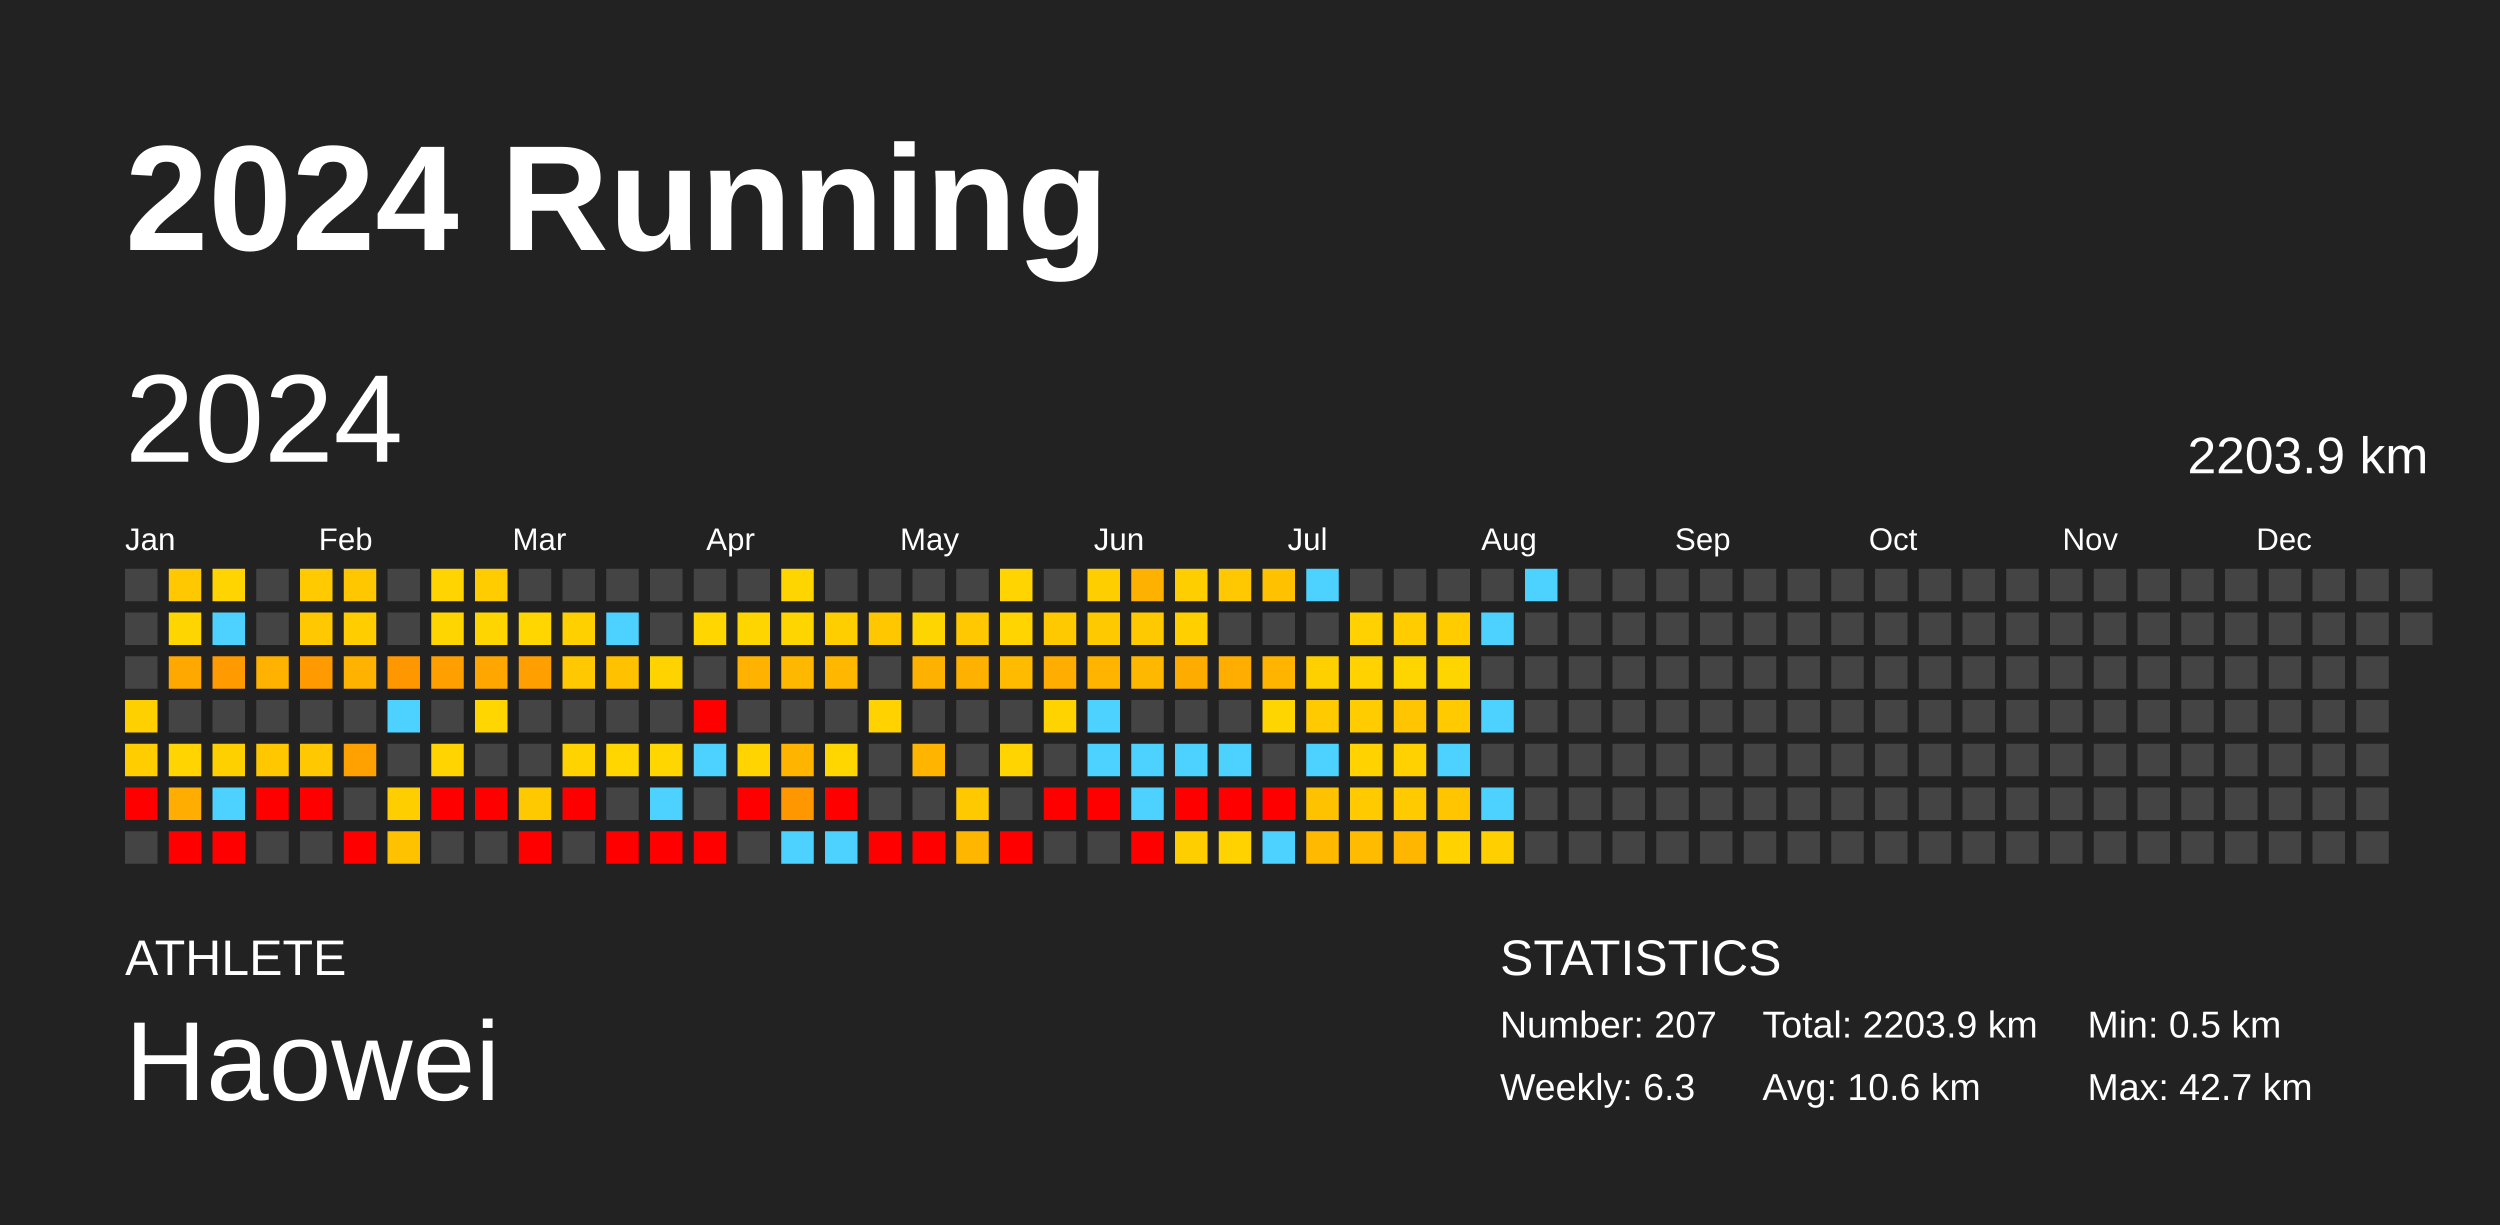
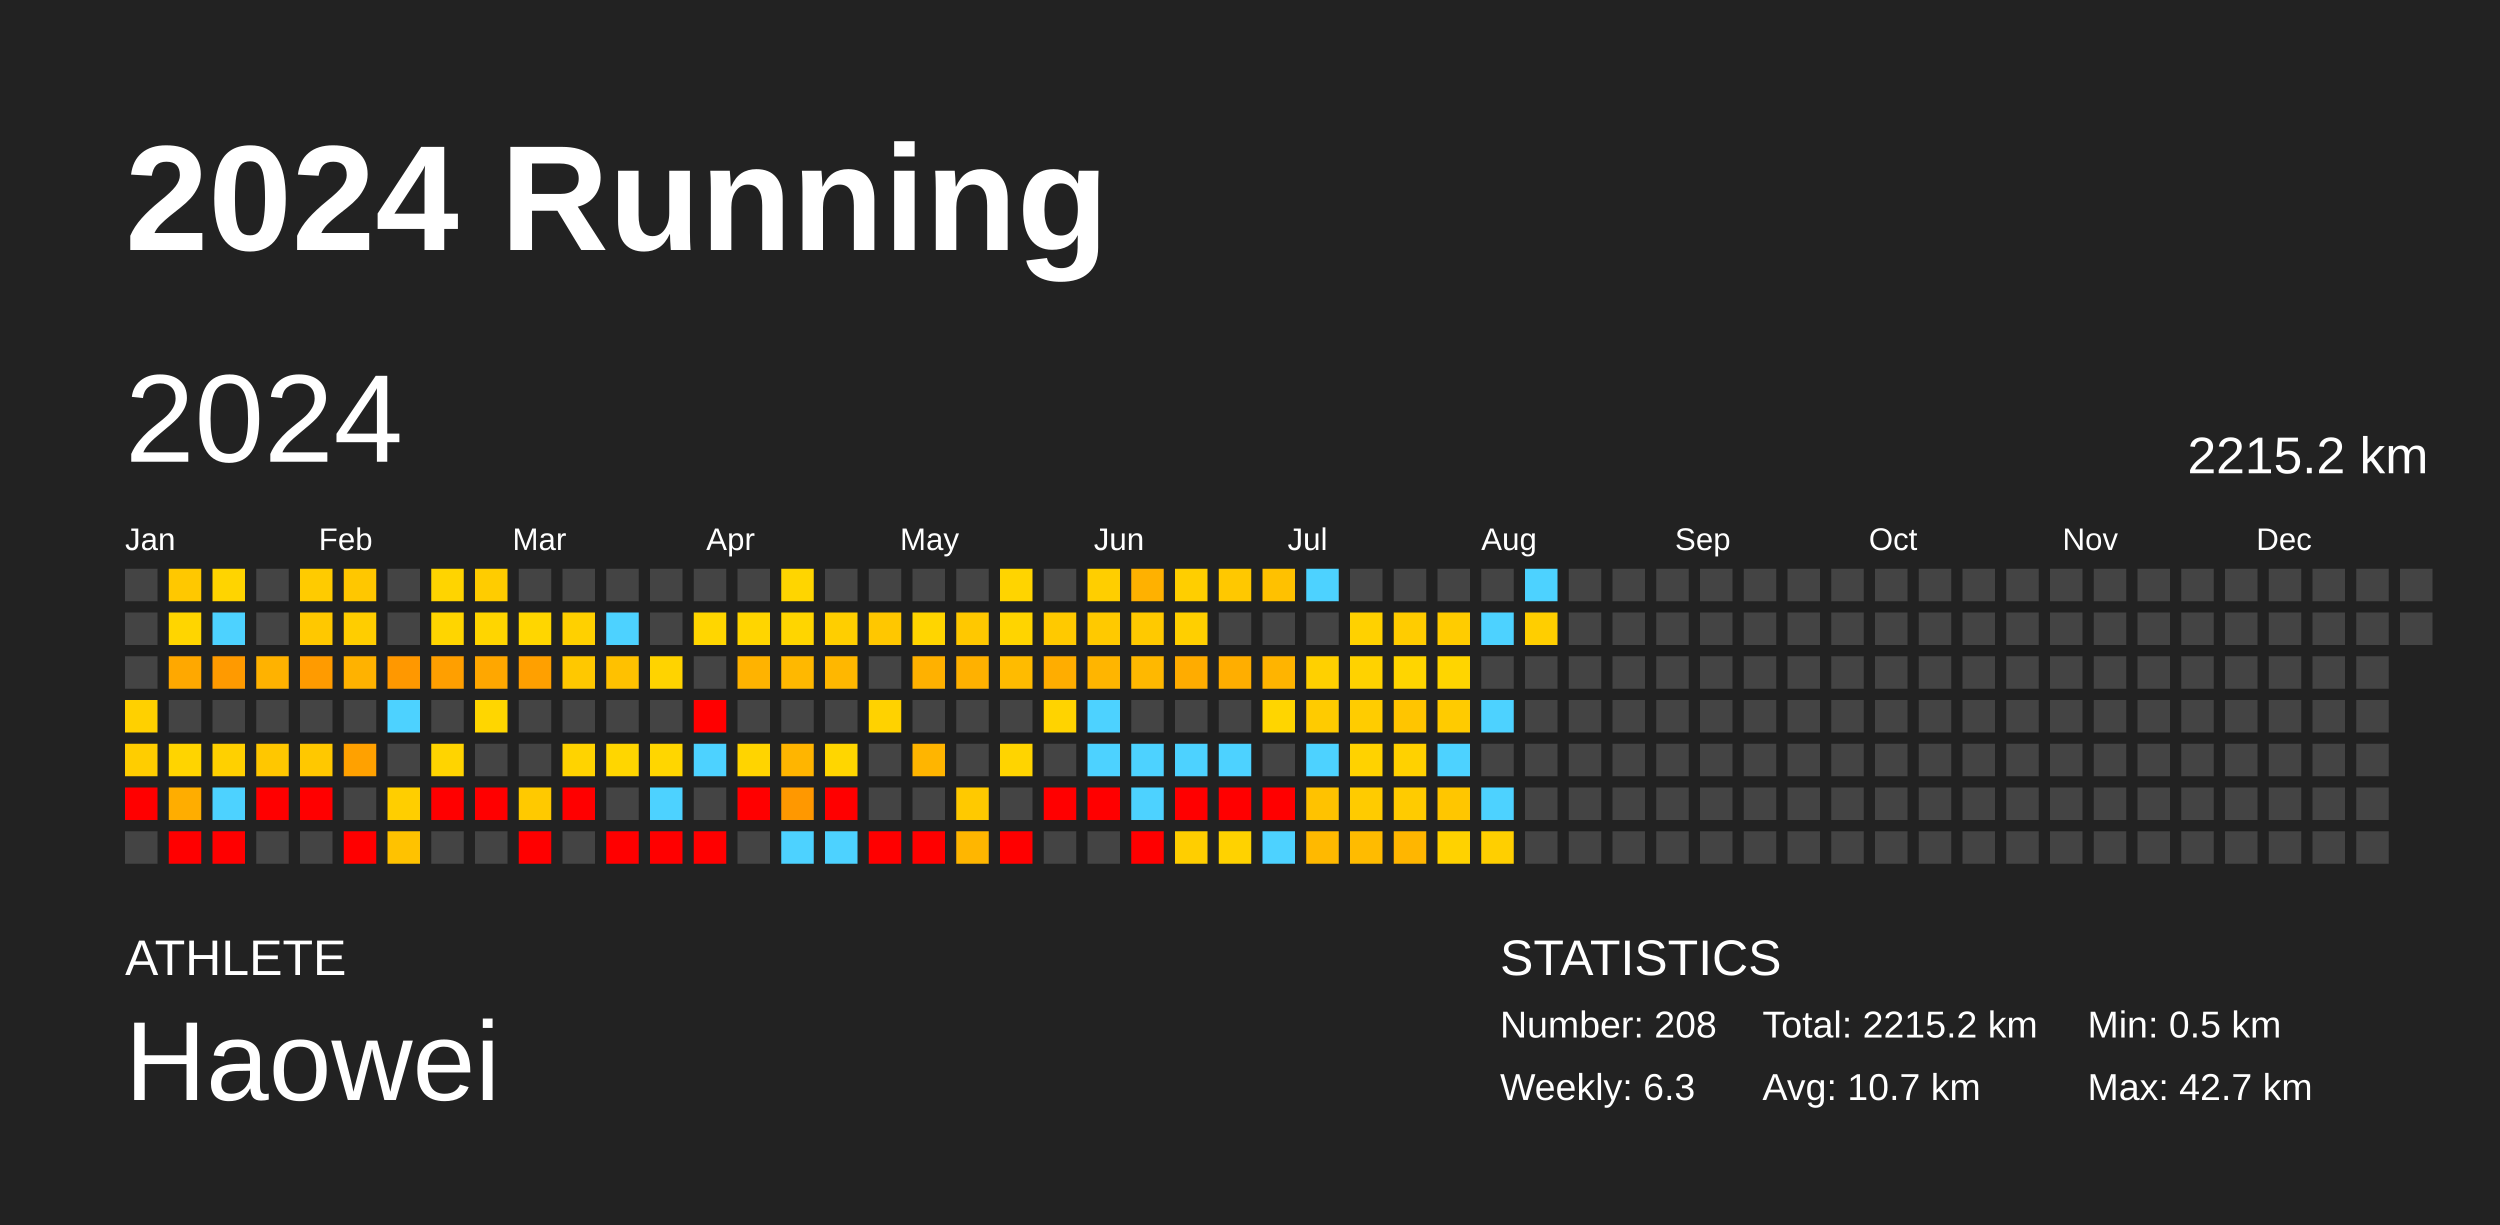
<svg xmlns="http://www.w3.org/2000/svg" baseProfile="full" height="98mm" version="1.1" viewBox="0,0,200,98" width="200mm">
  <defs />
  <rect fill="#222222" height="98" width="200" x="0" y="0" />
  <text fill="#FFFFFF" style="font-size:12px; font-family:Arial; font-weight:bold;" x="10" y="20">2024 Running</text>
  <text fill="#FFFFFF" style="font-size:4px; font-family:Arial" x="10" y="78">ATHLETE</text>
  <text fill="#FFFFFF" style="font-size:9px; font-family:Arial" x="10" y="88">Haowei</text>
  <text fill="#FFFFFF" style="font-size:4px; font-family:Arial" x="120" y="78">STATISTICS</text>
-   <text fill="#FFFFFF" style="font-size:3px; font-family:Arial" x="120" y="83">Number: 207</text>
+   <text fill="#FFFFFF" style="font-size:3px; font-family:Arial" x="120" y="83">Number: 208</text>
  <text fill="#FFFFFF" style="font-size:3px; font-family:Arial" x="120" y="88">Weekly: 6.3</text>
-   <text fill="#FFFFFF" style="font-size:3px; font-family:Arial" x="141" y="83">Total: 2203.9 km</text>
-   <text fill="#FFFFFF" style="font-size:3px; font-family:Arial" x="141" y="88">Avg: 10.6 km</text>
+   <text fill="#FFFFFF" style="font-size:3px; font-family:Arial" x="141" y="83">Total: 2215.2 km</text>
+   <text fill="#FFFFFF" style="font-size:3px; font-family:Arial" x="141" y="88">Avg: 10.7 km</text>
  <text fill="#FFFFFF" style="font-size:3px; font-family:Arial" x="167" y="83">Min: 0.5 km</text>
  <text fill="#FFFFFF" style="font-size:3px; font-family:Arial" x="167" y="88">Max: 42.7 km</text>
  <text dominant-baseline="hanging" fill="#FFFFFF" style="font-size:10.0px; font-family:Arial;" x="10" y="30">2024</text>
-   <text dominant-baseline="hanging" fill="#FFFFFF" style="font-size:4.125px; font-family:Arial;" x="175" y="35">2203.9 km</text>
+   <text dominant-baseline="hanging" fill="#FFFFFF" style="font-size:4.125px; font-family:Arial;" x="175" y="35">2215.2 km</text>
  <text fill="#FFFFFF" style="font-size:2.5px; font-family:Arial" x="10.0" y="44">Jan</text>
  <text fill="#FFFFFF" style="font-size:2.5px; font-family:Arial" x="25.5" y="44">Feb</text>
  <text fill="#FFFFFF" style="font-size:2.5px; font-family:Arial" x="41.0" y="44">Mar</text>
  <text fill="#FFFFFF" style="font-size:2.5px; font-family:Arial" x="56.5" y="44">Apr</text>
  <text fill="#FFFFFF" style="font-size:2.5px; font-family:Arial" x="72.0" y="44">May</text>
  <text fill="#FFFFFF" style="font-size:2.5px; font-family:Arial" x="87.5" y="44">Jun</text>
  <text fill="#FFFFFF" style="font-size:2.5px; font-family:Arial" x="103.0" y="44">Jul</text>
  <text fill="#FFFFFF" style="font-size:2.5px; font-family:Arial" x="118.5" y="44">Aug</text>
  <text fill="#FFFFFF" style="font-size:2.5px; font-family:Arial" x="134.0" y="44">Sep</text>
  <text fill="#FFFFFF" style="font-size:2.5px; font-family:Arial" x="149.5" y="44">Oct</text>
  <text fill="#FFFFFF" style="font-size:2.5px; font-family:Arial" x="165.0" y="44">Nov</text>
  <text fill="#FFFFFF" style="font-size:2.5px; font-family:Arial" x="180.5" y="44">Dec</text>
  <rect fill="#444444" height="2.6" width="2.6" x="10.0" y="45.5" />
  <rect fill="#444444" height="2.6" width="2.6" x="10.0" y="49.0" />
  <rect fill="#444444" height="2.6" width="2.6" x="10.0" y="52.5" />
  <rect fill="#ffd000" height="2.6" width="2.6" x="10.0" y="56.0" />
  <rect fill="#ffcd00" height="2.6" width="2.6" x="10.0" y="59.5" />
  <rect fill="red" height="2.6" width="2.6" x="10.0" y="63.0" />
  <rect fill="#444444" height="2.6" width="2.6" x="10.0" y="66.5" />
  <rect fill="#ffc800" height="2.6" width="2.6" x="13.5" y="45.5" />
  <rect fill="#ffd500" height="2.6" width="2.6" x="13.5" y="49.0" />
  <rect fill="#ffa800" height="2.6" width="2.6" x="13.5" y="52.5" />
  <rect fill="#444444" height="2.6" width="2.6" x="13.5" y="56.0" />
  <rect fill="#ffd400" height="2.6" width="2.6" x="13.5" y="59.5" />
  <rect fill="#ffad00" height="2.6" width="2.6" x="13.5" y="63.0" />
  <rect fill="red" height="2.6" width="2.6" x="13.5" y="66.5" />
  <rect fill="#ffd400" height="2.6" width="2.6" x="17.0" y="45.5" />
  <rect fill="#4dd2ff" height="2.6" width="2.6" x="17.0" y="49.0" />
  <rect fill="#ff9a00" height="2.6" width="2.6" x="17.0" y="52.5" />
  <rect fill="#444444" height="2.6" width="2.6" x="17.0" y="56.0" />
  <rect fill="#ffd000" height="2.6" width="2.6" x="17.0" y="59.5" />
  <rect fill="#4dd2ff" height="2.6" width="2.6" x="17.0" y="63.0" />
  <rect fill="red" height="2.6" width="2.6" x="17.0" y="66.5" />
  <rect fill="#444444" height="2.6" width="2.6" x="20.5" y="45.5" />
  <rect fill="#444444" height="2.6" width="2.6" x="20.5" y="49.0" />
  <rect fill="#ffb200" height="2.6" width="2.6" x="20.5" y="52.5" />
  <rect fill="#444444" height="2.6" width="2.6" x="20.5" y="56.0" />
  <rect fill="#ffc700" height="2.6" width="2.6" x="20.5" y="59.5" />
  <rect fill="red" height="2.6" width="2.6" x="20.5" y="63.0" />
  <rect fill="#444444" height="2.6" width="2.6" x="20.5" y="66.5" />
  <rect fill="#ffcb00" height="2.6" width="2.6" x="24.0" y="45.5" />
  <rect fill="#ffc800" height="2.6" width="2.6" x="24.0" y="49.0" />
  <rect fill="#ff9b00" height="2.6" width="2.6" x="24.0" y="52.5" />
  <rect fill="#444444" height="2.6" width="2.6" x="24.0" y="56.0" />
  <rect fill="#ffc800" height="2.6" width="2.6" x="24.0" y="59.5" />
  <rect fill="red" height="2.6" width="2.6" x="24.0" y="63.0" />
  <rect fill="#444444" height="2.6" width="2.6" x="24.0" y="66.5" />
  <rect fill="#ffc700" height="2.6" width="2.6" x="27.5" y="45.5" />
  <rect fill="#ffcd00" height="2.6" width="2.6" x="27.5" y="49.0" />
  <rect fill="#ffb200" height="2.6" width="2.6" x="27.5" y="52.5" />
  <rect fill="#444444" height="2.6" width="2.6" x="27.5" y="56.0" />
  <rect fill="#ffa100" height="2.6" width="2.6" x="27.5" y="59.5" />
  <rect fill="#444444" height="2.6" width="2.6" x="27.5" y="63.0" />
  <rect fill="red" height="2.6" width="2.6" x="27.5" y="66.5" />
  <rect fill="#444444" height="2.6" width="2.6" x="31.0" y="45.5" />
  <rect fill="#444444" height="2.6" width="2.6" x="31.0" y="49.0" />
  <rect fill="#ff9800" height="2.6" width="2.6" x="31.0" y="52.5" />
  <rect fill="#4dd2ff" height="2.6" width="2.6" x="31.0" y="56.0" />
  <rect fill="#444444" height="2.6" width="2.6" x="31.0" y="59.5" />
  <rect fill="#ffce00" height="2.6" width="2.6" x="31.0" y="63.0" />
  <rect fill="#ffc200" height="2.6" width="2.6" x="31.0" y="66.5" />
  <rect fill="#ffd400" height="2.6" width="2.6" x="34.5" y="45.5" />
  <rect fill="#ffd500" height="2.6" width="2.6" x="34.5" y="49.0" />
  <rect fill="#ff9f00" height="2.6" width="2.6" x="34.5" y="52.5" />
  <rect fill="#444444" height="2.6" width="2.6" x="34.5" y="56.0" />
  <rect fill="#ffd400" height="2.6" width="2.6" x="34.5" y="59.5" />
  <rect fill="red" height="2.6" width="2.6" x="34.5" y="63.0" />
  <rect fill="#444444" height="2.6" width="2.6" x="34.5" y="66.5" />
  <rect fill="#ffcc00" height="2.6" width="2.6" x="38.0" y="45.5" />
  <rect fill="#ffd500" height="2.6" width="2.6" x="38.0" y="49.0" />
  <rect fill="#ffa700" height="2.6" width="2.6" x="38.0" y="52.5" />
  <rect fill="#ffd600" height="2.6" width="2.6" x="38.0" y="56.0" />
  <rect fill="#444444" height="2.6" width="2.6" x="38.0" y="59.5" />
  <rect fill="red" height="2.6" width="2.6" x="38.0" y="63.0" />
  <rect fill="#444444" height="2.6" width="2.6" x="38.0" y="66.5" />
  <rect fill="#444444" height="2.6" width="2.6" x="41.5" y="45.5" />
  <rect fill="#ffd600" height="2.6" width="2.6" x="41.5" y="49.0" />
  <rect fill="#ffa000" height="2.6" width="2.6" x="41.5" y="52.5" />
  <rect fill="#444444" height="2.6" width="2.6" x="41.5" y="56.0" />
  <rect fill="#444444" height="2.6" width="2.6" x="41.5" y="59.5" />
  <rect fill="#ffc900" height="2.6" width="2.6" x="41.5" y="63.0" />
  <rect fill="red" height="2.6" width="2.6" x="41.5" y="66.5" />
  <rect fill="#444444" height="2.6" width="2.6" x="45.0" y="45.5" />
  <rect fill="#ffd000" height="2.6" width="2.6" x="45.0" y="49.0" />
  <rect fill="#ffc800" height="2.6" width="2.6" x="45.0" y="52.5" />
  <rect fill="#444444" height="2.6" width="2.6" x="45.0" y="56.0" />
  <rect fill="#ffd300" height="2.6" width="2.6" x="45.0" y="59.5" />
  <rect fill="red" height="2.6" width="2.6" x="45.0" y="63.0" />
  <rect fill="#444444" height="2.6" width="2.6" x="45.0" y="66.5" />
  <rect fill="#444444" height="2.6" width="2.6" x="48.5" y="45.5" />
  <rect fill="#4dd2ff" height="2.6" width="2.6" x="48.5" y="49.0" />
  <rect fill="#ffc100" height="2.6" width="2.6" x="48.5" y="52.5" />
  <rect fill="#444444" height="2.6" width="2.6" x="48.5" y="56.0" />
  <rect fill="#ffd600" height="2.6" width="2.6" x="48.5" y="59.5" />
  <rect fill="#444444" height="2.6" width="2.6" x="48.5" y="63.0" />
  <rect fill="red" height="2.6" width="2.6" x="48.5" y="66.5" />
  <rect fill="#444444" height="2.6" width="2.6" x="52.0" y="45.5" />
  <rect fill="#444444" height="2.6" width="2.6" x="52.0" y="49.0" />
  <rect fill="#ffd300" height="2.6" width="2.6" x="52.0" y="52.5" />
  <rect fill="#444444" height="2.6" width="2.6" x="52.0" y="56.0" />
  <rect fill="#ffd600" height="2.6" width="2.6" x="52.0" y="59.5" />
  <rect fill="#4dd2ff" height="2.6" width="2.6" x="52.0" y="63.0" />
  <rect fill="red" height="2.6" width="2.6" x="52.0" y="66.5" />
  <rect fill="#444444" height="2.6" width="2.6" x="55.5" y="45.5" />
  <rect fill="#ffd600" height="2.6" width="2.6" x="55.5" y="49.0" />
  <rect fill="#444444" height="2.6" width="2.6" x="55.5" y="52.5" />
  <rect fill="red" height="2.6" width="2.6" x="55.5" y="56.0" />
  <rect fill="#4dd2ff" height="2.6" width="2.6" x="55.5" y="59.5" />
  <rect fill="#444444" height="2.6" width="2.6" x="55.5" y="63.0" />
  <rect fill="red" height="2.6" width="2.6" x="55.5" y="66.5" />
  <rect fill="#444444" height="2.6" width="2.6" x="59.0" y="45.5" />
  <rect fill="#ffd500" height="2.6" width="2.6" x="59.0" y="49.0" />
  <rect fill="#ffb300" height="2.6" width="2.6" x="59.0" y="52.5" />
  <rect fill="#444444" height="2.6" width="2.6" x="59.0" y="56.0" />
  <rect fill="#ffd400" height="2.6" width="2.6" x="59.0" y="59.5" />
  <rect fill="red" height="2.6" width="2.6" x="59.0" y="63.0" />
  <rect fill="#444444" height="2.6" width="2.6" x="59.0" y="66.5" />
  <rect fill="#ffd500" height="2.6" width="2.6" x="62.5" y="45.5" />
  <rect fill="#ffd500" height="2.6" width="2.6" x="62.5" y="49.0" />
  <rect fill="#ffb800" height="2.6" width="2.6" x="62.5" y="52.5" />
  <rect fill="#444444" height="2.6" width="2.6" x="62.5" y="56.0" />
  <rect fill="#ffb500" height="2.6" width="2.6" x="62.5" y="59.5" />
  <rect fill="#ff9800" height="2.6" width="2.6" x="62.5" y="63.0" />
  <rect fill="#4dd2ff" height="2.6" width="2.6" x="62.5" y="66.5" />
  <rect fill="#444444" height="2.6" width="2.6" x="66.0" y="45.5" />
  <rect fill="#ffce00" height="2.6" width="2.6" x="66.0" y="49.0" />
  <rect fill="#ffb700" height="2.6" width="2.6" x="66.0" y="52.5" />
  <rect fill="#444444" height="2.6" width="2.6" x="66.0" y="56.0" />
  <rect fill="#ffd600" height="2.6" width="2.6" x="66.0" y="59.5" />
  <rect fill="red" height="2.6" width="2.6" x="66.0" y="63.0" />
  <rect fill="#4dd2ff" height="2.6" width="2.6" x="66.0" y="66.5" />
  <rect fill="#444444" height="2.6" width="2.6" x="69.5" y="45.5" />
  <rect fill="#ffc700" height="2.6" width="2.6" x="69.5" y="49.0" />
  <rect fill="#444444" height="2.6" width="2.6" x="69.5" y="52.5" />
  <rect fill="#ffd200" height="2.6" width="2.6" x="69.5" y="56.0" />
  <rect fill="#444444" height="2.6" width="2.6" x="69.5" y="59.5" />
  <rect fill="#444444" height="2.6" width="2.6" x="69.5" y="63.0" />
  <rect fill="red" height="2.6" width="2.6" x="69.5" y="66.5" />
  <rect fill="#444444" height="2.6" width="2.6" x="73.0" y="45.5" />
  <rect fill="#ffd500" height="2.6" width="2.6" x="73.0" y="49.0" />
  <rect fill="#ffb100" height="2.6" width="2.6" x="73.0" y="52.5" />
  <rect fill="#444444" height="2.6" width="2.6" x="73.0" y="56.0" />
  <rect fill="#ffb500" height="2.6" width="2.6" x="73.0" y="59.5" />
  <rect fill="#444444" height="2.6" width="2.6" x="73.0" y="63.0" />
  <rect fill="red" height="2.6" width="2.6" x="73.0" y="66.5" />
  <rect fill="#444444" height="2.6" width="2.6" x="76.5" y="45.5" />
  <rect fill="#ffc800" height="2.6" width="2.6" x="76.5" y="49.0" />
  <rect fill="#ffb100" height="2.6" width="2.6" x="76.5" y="52.5" />
  <rect fill="#444444" height="2.6" width="2.6" x="76.5" y="56.0" />
  <rect fill="#444444" height="2.6" width="2.6" x="76.5" y="59.5" />
  <rect fill="#ffc900" height="2.6" width="2.6" x="76.5" y="63.0" />
  <rect fill="#ffb600" height="2.6" width="2.6" x="76.5" y="66.5" />
  <rect fill="#ffd400" height="2.6" width="2.6" x="80.0" y="45.5" />
  <rect fill="#ffd400" height="2.6" width="2.6" x="80.0" y="49.0" />
  <rect fill="#ffbb00" height="2.6" width="2.6" x="80.0" y="52.5" />
  <rect fill="#444444" height="2.6" width="2.6" x="80.0" y="56.0" />
  <rect fill="#ffd400" height="2.6" width="2.6" x="80.0" y="59.5" />
  <rect fill="#444444" height="2.6" width="2.6" x="80.0" y="63.0" />
  <rect fill="red" height="2.6" width="2.6" x="80.0" y="66.5" />
  <rect fill="#444444" height="2.6" width="2.6" x="83.5" y="45.5" />
  <rect fill="#ffc900" height="2.6" width="2.6" x="83.5" y="49.0" />
  <rect fill="#ffad00" height="2.6" width="2.6" x="83.5" y="52.5" />
  <rect fill="#ffd300" height="2.6" width="2.6" x="83.5" y="56.0" />
  <rect fill="#444444" height="2.6" width="2.6" x="83.5" y="59.5" />
  <rect fill="red" height="2.6" width="2.6" x="83.5" y="63.0" />
  <rect fill="#444444" height="2.6" width="2.6" x="83.5" y="66.5" />
  <rect fill="#ffce00" height="2.6" width="2.6" x="87.0" y="45.5" />
  <rect fill="#ffc900" height="2.6" width="2.6" x="87.0" y="49.0" />
  <rect fill="#ffb500" height="2.6" width="2.6" x="87.0" y="52.5" />
  <rect fill="#4dd2ff" height="2.6" width="2.6" x="87.0" y="56.0" />
  <rect fill="#4dd2ff" height="2.6" width="2.6" x="87.0" y="59.5" />
  <rect fill="red" height="2.6" width="2.6" x="87.0" y="63.0" />
  <rect fill="#444444" height="2.6" width="2.6" x="87.0" y="66.5" />
  <rect fill="#ffb100" height="2.6" width="2.6" x="90.5" y="45.5" />
  <rect fill="#ffc900" height="2.6" width="2.6" x="90.5" y="49.0" />
  <rect fill="#ffb800" height="2.6" width="2.6" x="90.5" y="52.5" />
  <rect fill="#444444" height="2.6" width="2.6" x="90.5" y="56.0" />
  <rect fill="#4dd2ff" height="2.6" width="2.6" x="90.5" y="59.5" />
  <rect fill="#4dd2ff" height="2.6" width="2.6" x="90.5" y="63.0" />
  <rect fill="red" height="2.6" width="2.6" x="90.5" y="66.5" />
  <rect fill="#ffce00" height="2.6" width="2.6" x="94.0" y="45.5" />
  <rect fill="#ffcf00" height="2.6" width="2.6" x="94.0" y="49.0" />
  <rect fill="#ffac00" height="2.6" width="2.6" x="94.0" y="52.5" />
  <rect fill="#444444" height="2.6" width="2.6" x="94.0" y="56.0" />
  <rect fill="#4dd2ff" height="2.6" width="2.6" x="94.0" y="59.5" />
  <rect fill="red" height="2.6" width="2.6" x="94.0" y="63.0" />
  <rect fill="#ffce00" height="2.6" width="2.6" x="94.0" y="66.5" />
  <rect fill="#ffc800" height="2.6" width="2.6" x="97.5" y="45.5" />
  <rect fill="#444444" height="2.6" width="2.6" x="97.5" y="49.0" />
  <rect fill="#ffae00" height="2.6" width="2.6" x="97.5" y="52.5" />
  <rect fill="#444444" height="2.6" width="2.6" x="97.5" y="56.0" />
  <rect fill="#4dd2ff" height="2.6" width="2.6" x="97.5" y="59.5" />
  <rect fill="red" height="2.6" width="2.6" x="97.5" y="63.0" />
  <rect fill="#ffd200" height="2.6" width="2.6" x="97.5" y="66.5" />
  <rect fill="#ffc100" height="2.6" width="2.6" x="101.0" y="45.5" />
  <rect fill="#444444" height="2.6" width="2.6" x="101.0" y="49.0" />
  <rect fill="#ffb400" height="2.6" width="2.6" x="101.0" y="52.5" />
  <rect fill="#ffd500" height="2.6" width="2.6" x="101.0" y="56.0" />
  <rect fill="#444444" height="2.6" width="2.6" x="101.0" y="59.5" />
  <rect fill="red" height="2.6" width="2.6" x="101.0" y="63.0" />
  <rect fill="#4dd2ff" height="2.6" width="2.6" x="101.0" y="66.5" />
  <rect fill="#4dd2ff" height="2.6" width="2.6" x="104.5" y="45.5" />
  <rect fill="#444444" height="2.6" width="2.6" x="104.5" y="49.0" />
  <rect fill="#ffd000" height="2.6" width="2.6" x="104.5" y="52.5" />
  <rect fill="#ffcb00" height="2.6" width="2.6" x="104.5" y="56.0" />
  <rect fill="#4dd2ff" height="2.6" width="2.6" x="104.5" y="59.5" />
  <rect fill="#ffc200" height="2.6" width="2.6" x="104.5" y="63.0" />
  <rect fill="#ffb900" height="2.6" width="2.6" x="104.5" y="66.5" />
  <rect fill="#444444" height="2.6" width="2.6" x="108.0" y="45.5" />
  <rect fill="#ffd100" height="2.6" width="2.6" x="108.0" y="49.0" />
  <rect fill="#ffd200" height="2.6" width="2.6" x="108.0" y="52.5" />
  <rect fill="#ffcc00" height="2.6" width="2.6" x="108.0" y="56.0" />
  <rect fill="#ffd200" height="2.6" width="2.6" x="108.0" y="59.5" />
  <rect fill="#ffcb00" height="2.6" width="2.6" x="108.0" y="63.0" />
  <rect fill="#ffbb00" height="2.6" width="2.6" x="108.0" y="66.5" />
  <rect fill="#444444" height="2.6" width="2.6" x="111.5" y="45.5" />
  <rect fill="#ffcc00" height="2.6" width="2.6" x="111.5" y="49.0" />
  <rect fill="#ffd500" height="2.6" width="2.6" x="111.5" y="52.5" />
  <rect fill="#ffc500" height="2.6" width="2.6" x="111.5" y="56.0" />
  <rect fill="#ffd100" height="2.6" width="2.6" x="111.5" y="59.5" />
  <rect fill="#ffcb00" height="2.6" width="2.6" x="111.5" y="63.0" />
  <rect fill="#ffb600" height="2.6" width="2.6" x="111.5" y="66.5" />
  <rect fill="#444444" height="2.6" width="2.6" x="115.0" y="45.5" />
  <rect fill="#ffcc00" height="2.6" width="2.6" x="115.0" y="49.0" />
  <rect fill="#ffd500" height="2.6" width="2.6" x="115.0" y="52.5" />
  <rect fill="#ffcb00" height="2.6" width="2.6" x="115.0" y="56.0" />
  <rect fill="#4dd2ff" height="2.6" width="2.6" x="115.0" y="59.5" />
  <rect fill="#ffc600" height="2.6" width="2.6" x="115.0" y="63.0" />
  <rect fill="#ffd200" height="2.6" width="2.6" x="115.0" y="66.5" />
  <rect fill="#444444" height="2.6" width="2.6" x="118.5" y="45.5" />
  <rect fill="#4dd2ff" height="2.6" width="2.6" x="118.5" y="49.0" />
  <rect fill="#444444" height="2.6" width="2.6" x="118.5" y="52.5" />
  <rect fill="#4dd2ff" height="2.6" width="2.6" x="118.5" y="56.0" />
  <rect fill="#444444" height="2.6" width="2.6" x="118.5" y="59.5" />
  <rect fill="#4dd2ff" height="2.6" width="2.6" x="118.5" y="63.0" />
  <rect fill="#ffcf00" height="2.6" width="2.6" x="118.5" y="66.5" />
  <rect fill="#4dd2ff" height="2.6" width="2.6" x="122.0" y="45.5" />
-   <rect fill="#444444" height="2.6" width="2.6" x="122.0" y="49.0" />
+   <rect fill="#ffce00" height="2.6" width="2.6" x="122.0" y="49.0" />
  <rect fill="#444444" height="2.6" width="2.6" x="122.0" y="52.5" />
  <rect fill="#444444" height="2.6" width="2.6" x="122.0" y="56.0" />
  <rect fill="#444444" height="2.6" width="2.6" x="122.0" y="59.5" />
  <rect fill="#444444" height="2.6" width="2.6" x="122.0" y="63.0" />
  <rect fill="#444444" height="2.6" width="2.6" x="122.0" y="66.5" />
  <rect fill="#444444" height="2.6" width="2.6" x="125.5" y="45.5" />
  <rect fill="#444444" height="2.6" width="2.6" x="125.5" y="49.0" />
  <rect fill="#444444" height="2.6" width="2.6" x="125.5" y="52.5" />
  <rect fill="#444444" height="2.6" width="2.6" x="125.5" y="56.0" />
  <rect fill="#444444" height="2.6" width="2.6" x="125.5" y="59.5" />
  <rect fill="#444444" height="2.6" width="2.6" x="125.5" y="63.0" />
  <rect fill="#444444" height="2.6" width="2.6" x="125.5" y="66.5" />
  <rect fill="#444444" height="2.6" width="2.6" x="129.0" y="45.5" />
  <rect fill="#444444" height="2.6" width="2.6" x="129.0" y="49.0" />
  <rect fill="#444444" height="2.6" width="2.6" x="129.0" y="52.5" />
  <rect fill="#444444" height="2.6" width="2.6" x="129.0" y="56.0" />
  <rect fill="#444444" height="2.6" width="2.6" x="129.0" y="59.5" />
  <rect fill="#444444" height="2.6" width="2.6" x="129.0" y="63.0" />
  <rect fill="#444444" height="2.6" width="2.6" x="129.0" y="66.5" />
  <rect fill="#444444" height="2.6" width="2.6" x="132.5" y="45.5" />
  <rect fill="#444444" height="2.6" width="2.6" x="132.5" y="49.0" />
  <rect fill="#444444" height="2.6" width="2.6" x="132.5" y="52.5" />
  <rect fill="#444444" height="2.6" width="2.6" x="132.5" y="56.0" />
  <rect fill="#444444" height="2.6" width="2.6" x="132.5" y="59.5" />
  <rect fill="#444444" height="2.6" width="2.6" x="132.5" y="63.0" />
  <rect fill="#444444" height="2.6" width="2.6" x="132.5" y="66.5" />
  <rect fill="#444444" height="2.6" width="2.6" x="136.0" y="45.5" />
  <rect fill="#444444" height="2.6" width="2.6" x="136.0" y="49.0" />
  <rect fill="#444444" height="2.6" width="2.6" x="136.0" y="52.5" />
  <rect fill="#444444" height="2.6" width="2.6" x="136.0" y="56.0" />
  <rect fill="#444444" height="2.6" width="2.6" x="136.0" y="59.5" />
  <rect fill="#444444" height="2.6" width="2.6" x="136.0" y="63.0" />
  <rect fill="#444444" height="2.6" width="2.6" x="136.0" y="66.5" />
  <rect fill="#444444" height="2.6" width="2.6" x="139.5" y="45.5" />
  <rect fill="#444444" height="2.6" width="2.6" x="139.5" y="49.0" />
  <rect fill="#444444" height="2.6" width="2.6" x="139.5" y="52.5" />
  <rect fill="#444444" height="2.6" width="2.6" x="139.5" y="56.0" />
  <rect fill="#444444" height="2.6" width="2.6" x="139.5" y="59.5" />
  <rect fill="#444444" height="2.6" width="2.6" x="139.5" y="63.0" />
  <rect fill="#444444" height="2.6" width="2.6" x="139.5" y="66.5" />
  <rect fill="#444444" height="2.6" width="2.6" x="143.0" y="45.5" />
  <rect fill="#444444" height="2.6" width="2.6" x="143.0" y="49.0" />
  <rect fill="#444444" height="2.6" width="2.6" x="143.0" y="52.5" />
  <rect fill="#444444" height="2.6" width="2.6" x="143.0" y="56.0" />
  <rect fill="#444444" height="2.6" width="2.6" x="143.0" y="59.5" />
  <rect fill="#444444" height="2.6" width="2.6" x="143.0" y="63.0" />
  <rect fill="#444444" height="2.6" width="2.6" x="143.0" y="66.5" />
  <rect fill="#444444" height="2.6" width="2.6" x="146.5" y="45.5" />
  <rect fill="#444444" height="2.6" width="2.6" x="146.5" y="49.0" />
  <rect fill="#444444" height="2.6" width="2.6" x="146.5" y="52.5" />
  <rect fill="#444444" height="2.6" width="2.6" x="146.5" y="56.0" />
  <rect fill="#444444" height="2.6" width="2.6" x="146.5" y="59.5" />
  <rect fill="#444444" height="2.6" width="2.6" x="146.5" y="63.0" />
  <rect fill="#444444" height="2.6" width="2.6" x="146.5" y="66.5" />
  <rect fill="#444444" height="2.6" width="2.6" x="150.0" y="45.5" />
  <rect fill="#444444" height="2.6" width="2.6" x="150.0" y="49.0" />
  <rect fill="#444444" height="2.6" width="2.6" x="150.0" y="52.5" />
  <rect fill="#444444" height="2.6" width="2.6" x="150.0" y="56.0" />
  <rect fill="#444444" height="2.6" width="2.6" x="150.0" y="59.5" />
  <rect fill="#444444" height="2.6" width="2.6" x="150.0" y="63.0" />
  <rect fill="#444444" height="2.6" width="2.6" x="150.0" y="66.5" />
  <rect fill="#444444" height="2.6" width="2.6" x="153.5" y="45.5" />
  <rect fill="#444444" height="2.6" width="2.6" x="153.5" y="49.0" />
  <rect fill="#444444" height="2.6" width="2.6" x="153.5" y="52.5" />
  <rect fill="#444444" height="2.6" width="2.6" x="153.5" y="56.0" />
  <rect fill="#444444" height="2.6" width="2.6" x="153.5" y="59.5" />
  <rect fill="#444444" height="2.6" width="2.6" x="153.5" y="63.0" />
  <rect fill="#444444" height="2.6" width="2.6" x="153.5" y="66.5" />
  <rect fill="#444444" height="2.6" width="2.6" x="157.0" y="45.5" />
  <rect fill="#444444" height="2.6" width="2.6" x="157.0" y="49.0" />
  <rect fill="#444444" height="2.6" width="2.6" x="157.0" y="52.5" />
  <rect fill="#444444" height="2.6" width="2.6" x="157.0" y="56.0" />
  <rect fill="#444444" height="2.6" width="2.6" x="157.0" y="59.5" />
  <rect fill="#444444" height="2.6" width="2.6" x="157.0" y="63.0" />
  <rect fill="#444444" height="2.6" width="2.6" x="157.0" y="66.5" />
  <rect fill="#444444" height="2.6" width="2.6" x="160.5" y="45.5" />
  <rect fill="#444444" height="2.6" width="2.6" x="160.5" y="49.0" />
  <rect fill="#444444" height="2.6" width="2.6" x="160.5" y="52.5" />
  <rect fill="#444444" height="2.6" width="2.6" x="160.5" y="56.0" />
  <rect fill="#444444" height="2.6" width="2.6" x="160.5" y="59.5" />
  <rect fill="#444444" height="2.6" width="2.6" x="160.5" y="63.0" />
  <rect fill="#444444" height="2.6" width="2.6" x="160.5" y="66.5" />
  <rect fill="#444444" height="2.6" width="2.6" x="164.0" y="45.5" />
  <rect fill="#444444" height="2.6" width="2.6" x="164.0" y="49.0" />
  <rect fill="#444444" height="2.6" width="2.6" x="164.0" y="52.5" />
  <rect fill="#444444" height="2.6" width="2.6" x="164.0" y="56.0" />
  <rect fill="#444444" height="2.6" width="2.6" x="164.0" y="59.5" />
  <rect fill="#444444" height="2.6" width="2.6" x="164.0" y="63.0" />
  <rect fill="#444444" height="2.6" width="2.6" x="164.0" y="66.5" />
  <rect fill="#444444" height="2.6" width="2.6" x="167.5" y="45.5" />
  <rect fill="#444444" height="2.6" width="2.6" x="167.5" y="49.0" />
  <rect fill="#444444" height="2.6" width="2.6" x="167.5" y="52.5" />
  <rect fill="#444444" height="2.6" width="2.6" x="167.5" y="56.0" />
  <rect fill="#444444" height="2.6" width="2.6" x="167.5" y="59.5" />
  <rect fill="#444444" height="2.6" width="2.6" x="167.5" y="63.0" />
  <rect fill="#444444" height="2.6" width="2.6" x="167.5" y="66.5" />
  <rect fill="#444444" height="2.6" width="2.6" x="171.0" y="45.5" />
  <rect fill="#444444" height="2.6" width="2.6" x="171.0" y="49.0" />
  <rect fill="#444444" height="2.6" width="2.6" x="171.0" y="52.5" />
  <rect fill="#444444" height="2.6" width="2.6" x="171.0" y="56.0" />
  <rect fill="#444444" height="2.6" width="2.6" x="171.0" y="59.5" />
  <rect fill="#444444" height="2.6" width="2.6" x="171.0" y="63.0" />
  <rect fill="#444444" height="2.6" width="2.6" x="171.0" y="66.5" />
  <rect fill="#444444" height="2.6" width="2.6" x="174.5" y="45.5" />
  <rect fill="#444444" height="2.6" width="2.6" x="174.5" y="49.0" />
  <rect fill="#444444" height="2.6" width="2.6" x="174.5" y="52.5" />
  <rect fill="#444444" height="2.6" width="2.6" x="174.5" y="56.0" />
  <rect fill="#444444" height="2.6" width="2.6" x="174.5" y="59.5" />
  <rect fill="#444444" height="2.6" width="2.6" x="174.5" y="63.0" />
  <rect fill="#444444" height="2.6" width="2.6" x="174.5" y="66.5" />
  <rect fill="#444444" height="2.6" width="2.6" x="178.0" y="45.5" />
  <rect fill="#444444" height="2.6" width="2.6" x="178.0" y="49.0" />
  <rect fill="#444444" height="2.6" width="2.6" x="178.0" y="52.5" />
  <rect fill="#444444" height="2.6" width="2.6" x="178.0" y="56.0" />
  <rect fill="#444444" height="2.6" width="2.6" x="178.0" y="59.5" />
  <rect fill="#444444" height="2.6" width="2.6" x="178.0" y="63.0" />
  <rect fill="#444444" height="2.6" width="2.6" x="178.0" y="66.5" />
  <rect fill="#444444" height="2.6" width="2.6" x="181.5" y="45.5" />
  <rect fill="#444444" height="2.6" width="2.6" x="181.5" y="49.0" />
  <rect fill="#444444" height="2.6" width="2.6" x="181.5" y="52.5" />
  <rect fill="#444444" height="2.6" width="2.6" x="181.5" y="56.0" />
  <rect fill="#444444" height="2.6" width="2.6" x="181.5" y="59.5" />
  <rect fill="#444444" height="2.6" width="2.6" x="181.5" y="63.0" />
  <rect fill="#444444" height="2.6" width="2.6" x="181.5" y="66.5" />
  <rect fill="#444444" height="2.6" width="2.6" x="185.0" y="45.5" />
  <rect fill="#444444" height="2.6" width="2.6" x="185.0" y="49.0" />
  <rect fill="#444444" height="2.6" width="2.6" x="185.0" y="52.5" />
  <rect fill="#444444" height="2.6" width="2.6" x="185.0" y="56.0" />
  <rect fill="#444444" height="2.6" width="2.6" x="185.0" y="59.5" />
  <rect fill="#444444" height="2.6" width="2.6" x="185.0" y="63.0" />
  <rect fill="#444444" height="2.6" width="2.6" x="185.0" y="66.5" />
  <rect fill="#444444" height="2.6" width="2.6" x="188.5" y="45.5" />
  <rect fill="#444444" height="2.6" width="2.6" x="188.5" y="49.0" />
  <rect fill="#444444" height="2.6" width="2.6" x="188.5" y="52.5" />
  <rect fill="#444444" height="2.6" width="2.6" x="188.5" y="56.0" />
  <rect fill="#444444" height="2.6" width="2.6" x="188.5" y="59.5" />
  <rect fill="#444444" height="2.6" width="2.6" x="188.5" y="63.0" />
  <rect fill="#444444" height="2.6" width="2.6" x="188.5" y="66.5" />
  <rect fill="#444444" height="2.6" width="2.6" x="192.0" y="45.5" />
  <rect fill="#444444" height="2.6" width="2.6" x="192.0" y="49.0" />
</svg>
